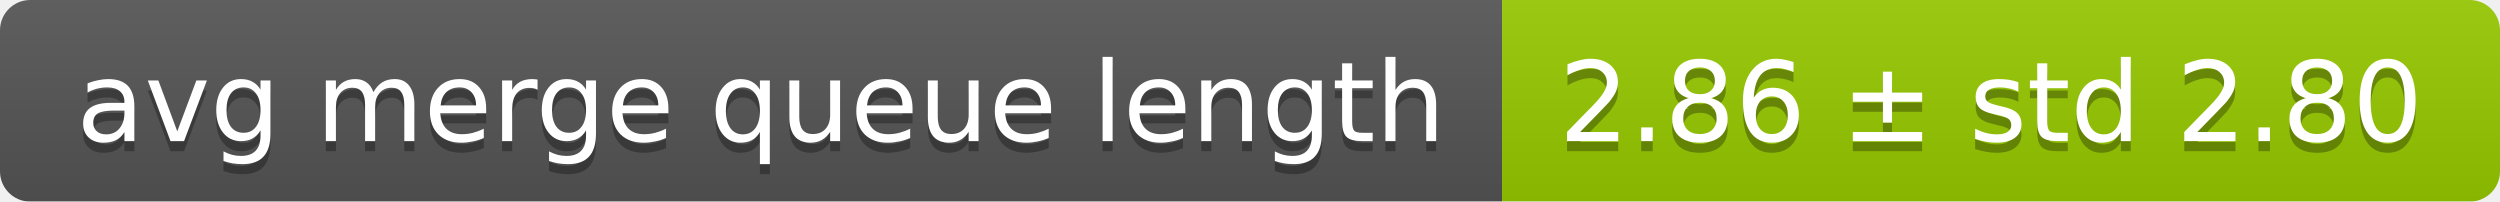
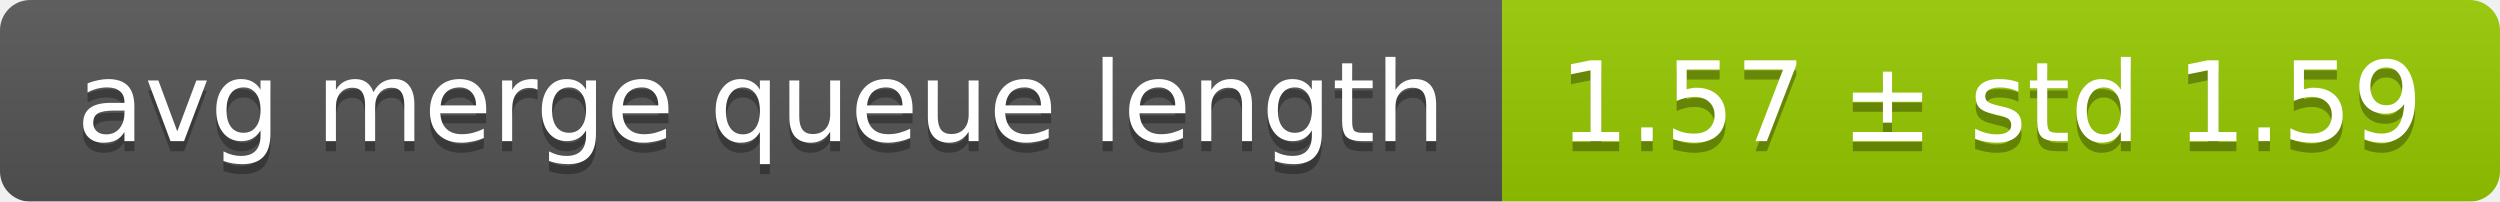
<svg xmlns="http://www.w3.org/2000/svg" width="248" height="20">
  <linearGradient id="smooth" x2="0" y2="100%">
    <stop offset="0" stop-color="#bbb" stop-opacity=".1" />
    <stop offset="1" stop-opacity=".1" />
  </linearGradient>
  <mask id="round">
    <rect width="248" height="20" rx="3" fill="#fff" />
  </mask>
  <g mask="url(#round)">
    <rect width="149" height="20" fill="#555" />
    <rect x="149" width="99" height="20" fill="#97ca00" />
    <rect width="248" height="20" fill="url(#smooth)" />
  </g>
  <g fill="#fff" text-anchor="middle" font-family="DejaVu Sans,Verdana,Geneva,sans-serif" font-size="11">
    <text x="75.5" y="15" fill="#010101" fill-opacity=".3">avg merge queue length</text>
    <text x="75.5" y="14">avg merge queue length</text>
-     <text x="197.5" y="15" fill="#010101" fill-opacity=".3">2.86 ± std 2.80</text>
-     <text x="197.5" y="14">2.86 ± std 2.80</text>
+     <text x="197.5" y="15" fill="#010101" fill-opacity=".3">1.57 ± std 1.59</text>
+     <text x="197.5" y="14">1.57 ± std 1.59</text>
  </g>
</svg>
